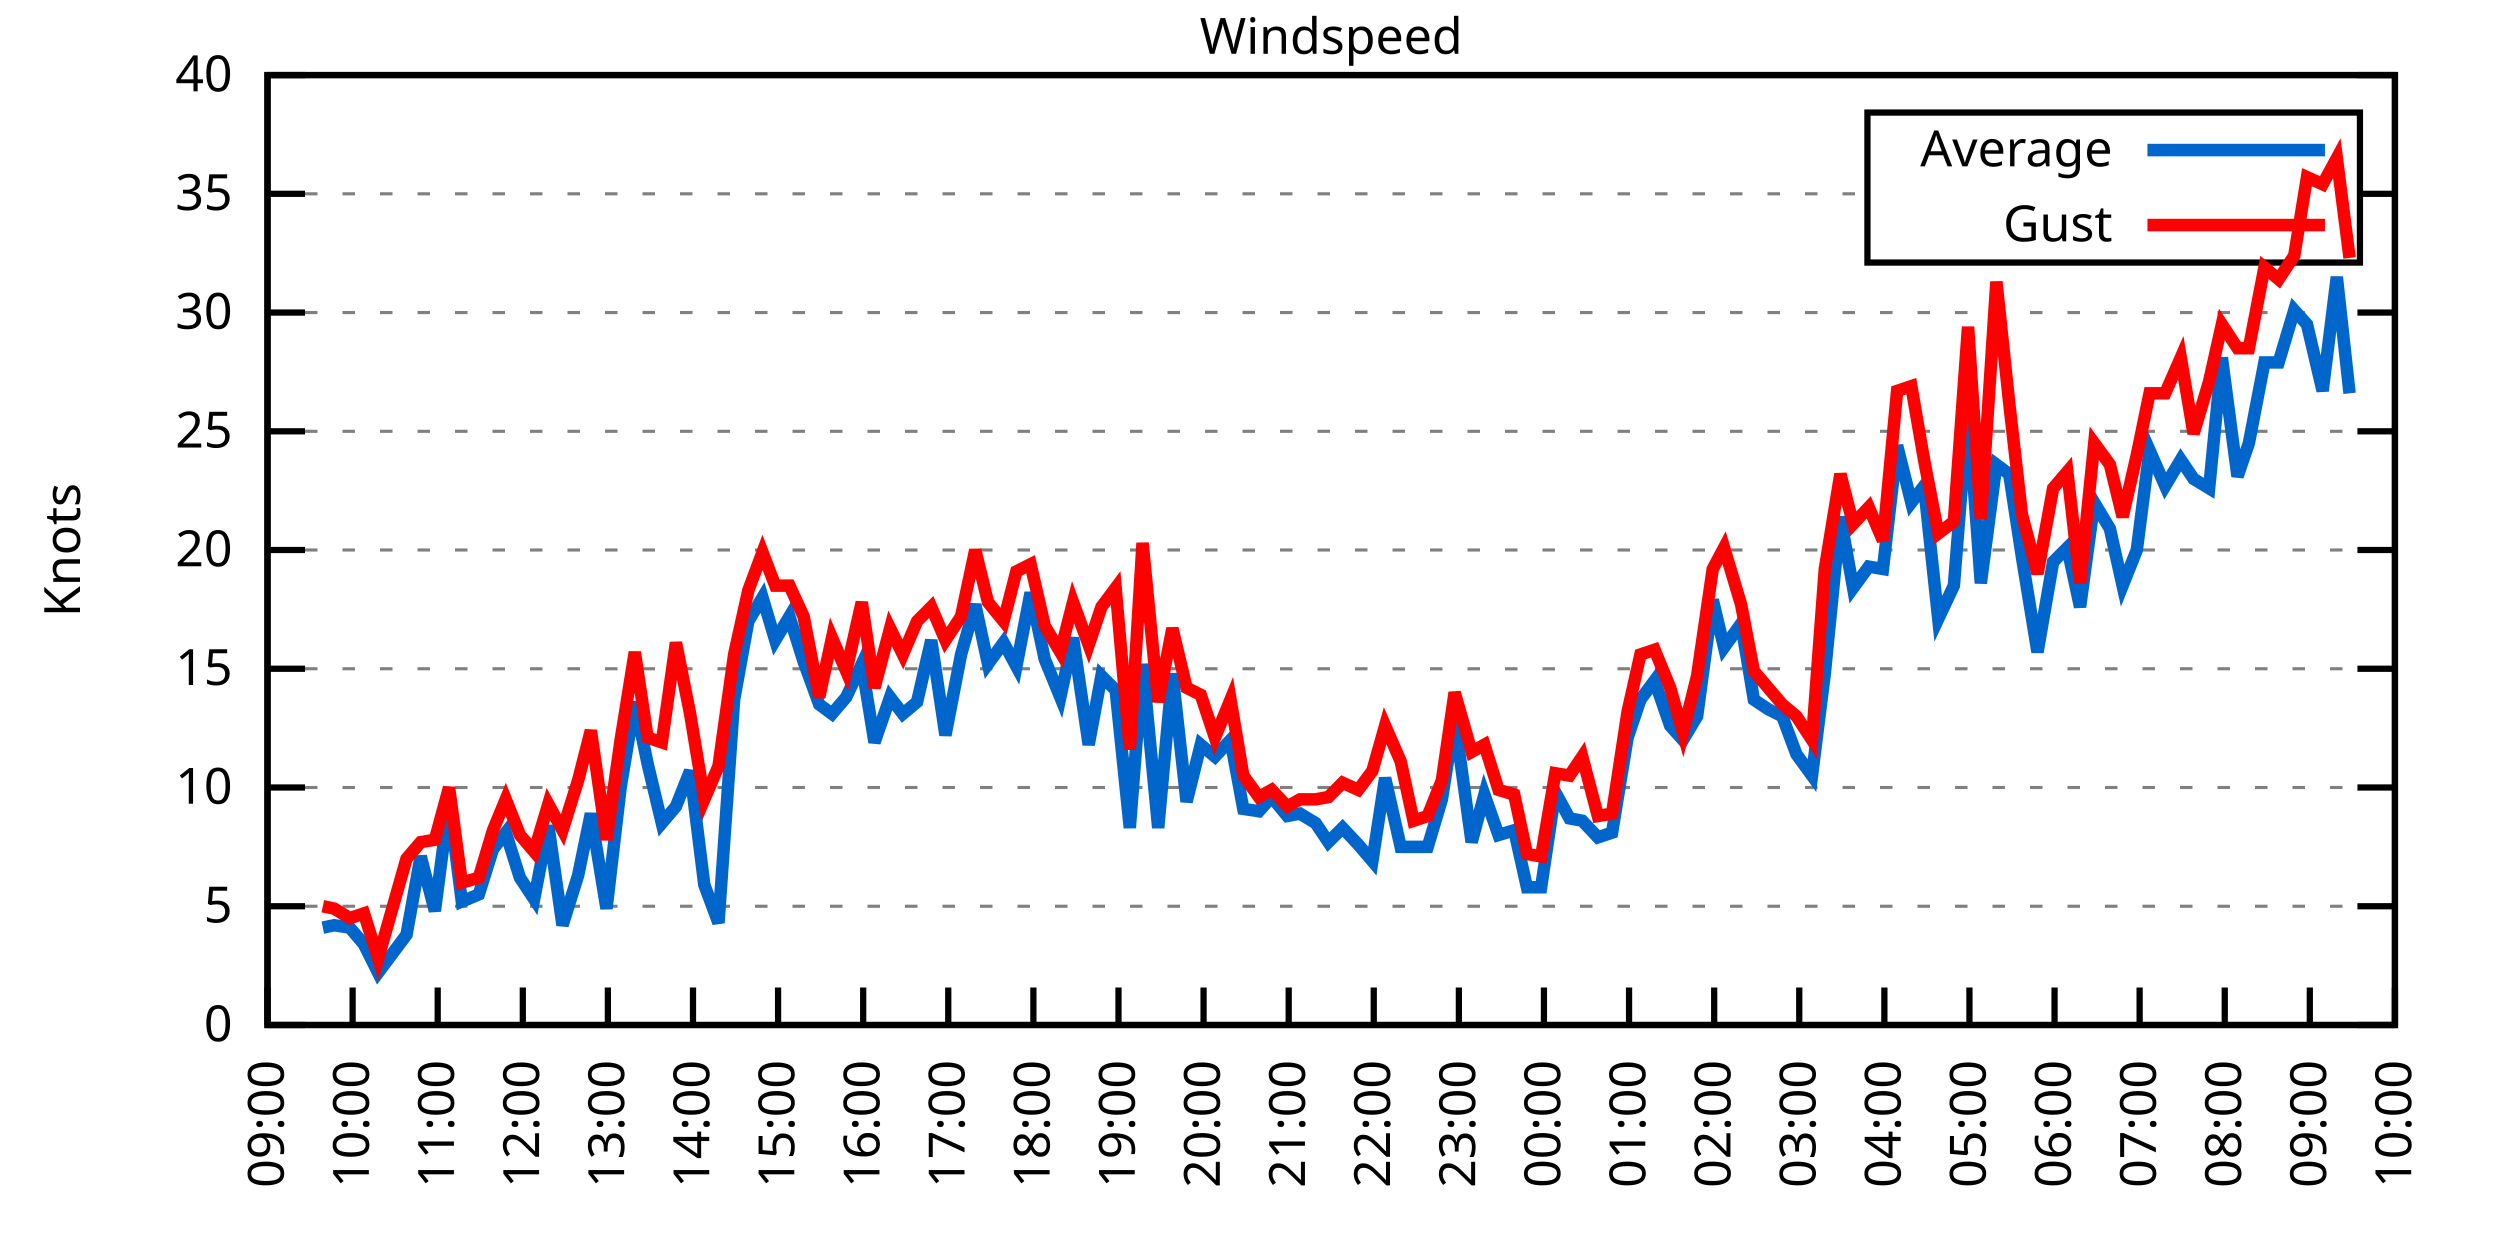
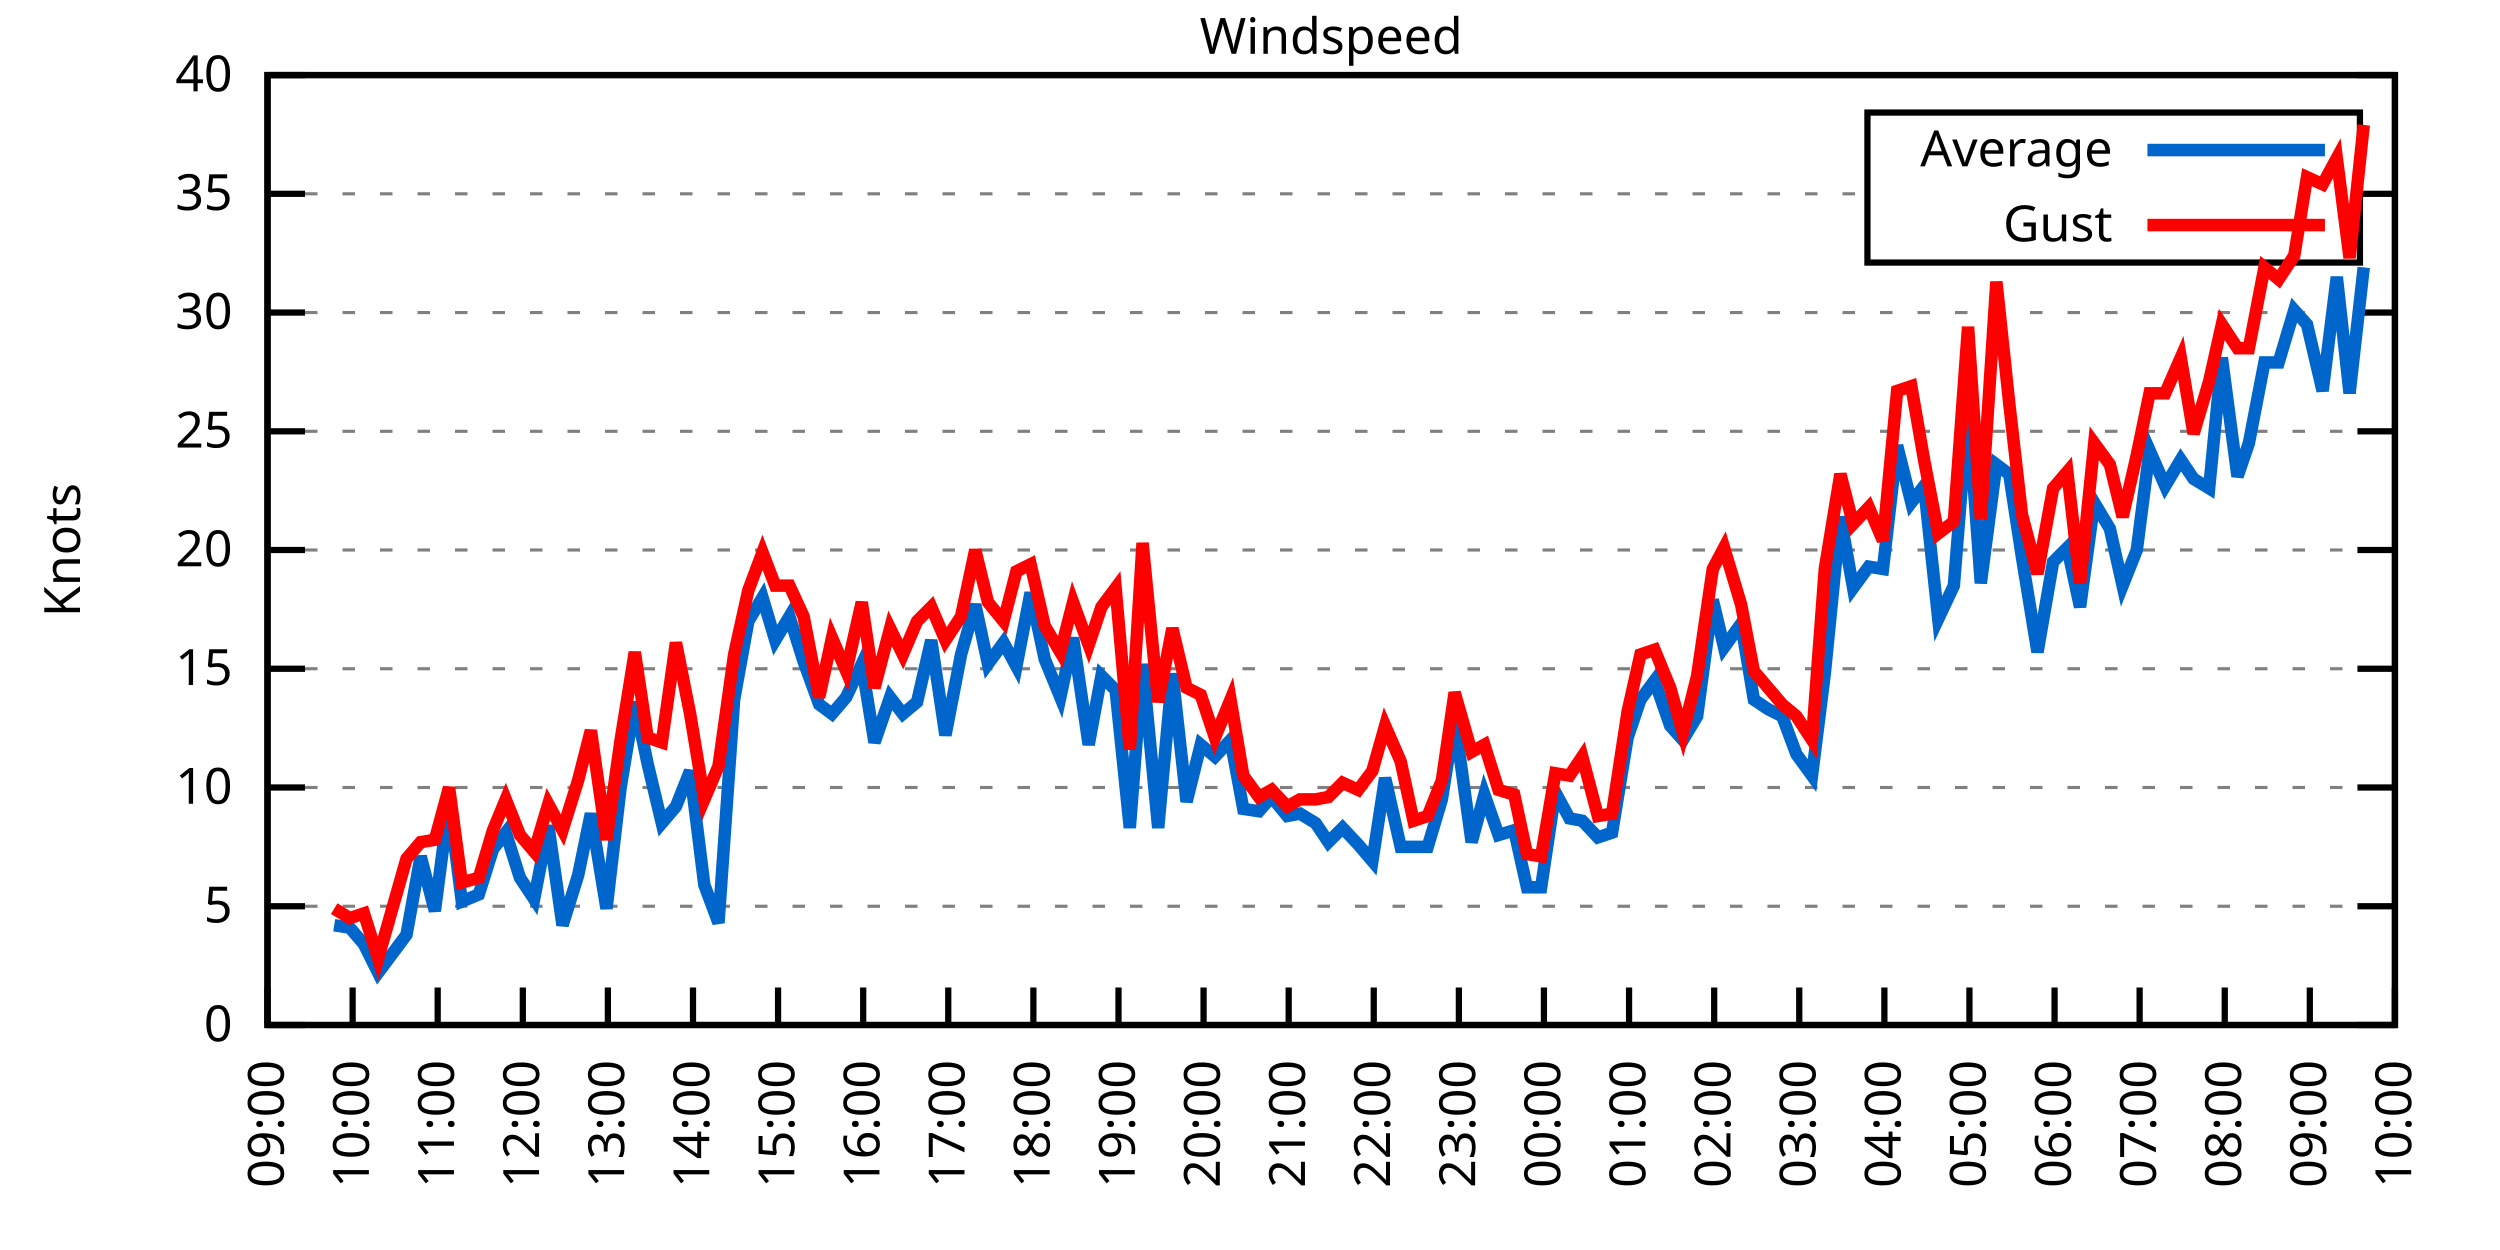
<svg xmlns="http://www.w3.org/2000/svg" xmlns:xlink="http://www.w3.org/1999/xlink" width="400" height="200" viewBox="0 0 400 200">
  <g id="gnuplot_canvas">
    <rect x="0" y="0" width="400" height="200" fill="none" />
    <defs>
      <circle id="gpDot" r="0.5" stroke-width="0.5" stroke="currentColor" />
      <path id="gpPt0" stroke-width="0.333" stroke="currentColor" d="M-1,0 h2 M0,-1 v2" />
      <path id="gpPt1" stroke-width="0.333" stroke="currentColor" d="M-1,-1 L1,1 M1,-1 L-1,1" />
      <path id="gpPt2" stroke-width="0.333" stroke="currentColor" d="M-1,0 L1,0 M0,-1 L0,1 M-1,-1 L1,1 M-1,1 L1,-1" />
      <rect id="gpPt3" stroke-width="0.333" stroke="currentColor" x="-1" y="-1" width="2" height="2" />
      <rect id="gpPt4" stroke-width="0.333" stroke="currentColor" fill="currentColor" x="-1" y="-1" width="2" height="2" />
      <circle id="gpPt5" stroke-width="0.333" stroke="currentColor" cx="0" cy="0" r="1" />
      <use xlink:href="#gpPt5" id="gpPt6" fill="currentColor" stroke="none" />
      <path id="gpPt7" stroke-width="0.333" stroke="currentColor" d="M0,-1.33 L-1.33,0.67 L1.33,0.67 z" />
      <use xlink:href="#gpPt7" id="gpPt8" fill="currentColor" stroke="none" />
      <use xlink:href="#gpPt7" id="gpPt9" stroke="currentColor" transform="rotate(180)" />
      <use xlink:href="#gpPt9" id="gpPt10" fill="currentColor" stroke="none" />
      <use xlink:href="#gpPt3" id="gpPt11" stroke="currentColor" transform="rotate(45)" />
      <use xlink:href="#gpPt11" id="gpPt12" fill="currentColor" stroke="none" />
      <path id="gpPt13" stroke-width="0.333" stroke="currentColor" d="M0,1.330 L1.265,0.411 L0.782,-1.067 L-0.782,-1.076 L-1.265,0.411 z" />
      <use xlink:href="#gpPt13" id="gpPt14" fill="currentColor" stroke="none" />
      <filter id="textbox" filterUnits="objectBoundingBox" x="0" y="0" height="1" width="1">
        <feFlood flood-color="white" flood-opacity="1" result="bgnd" />
        <feComposite in="SourceGraphic" in2="bgnd" operator="atop" />
      </filter>
      <filter id="greybox" filterUnits="objectBoundingBox" x="0" y="0" height="1" width="1">
        <feFlood flood-color="lightgrey" flood-opacity="1" result="grey" />
        <feComposite in="SourceGraphic" in2="grey" operator="atop" />
      </filter>
    </defs>
    <g fill="none" color="white" stroke="currentColor" stroke-width="1.00" stroke-linecap="butt" stroke-linejoin="miter">
</g>
    <g fill="none" color="black" stroke="currentColor" stroke-width="1.00" stroke-linecap="butt" stroke-linejoin="miter">
      <g stroke="none" shape-rendering="crispEdges">
        <polygon fill="rgb(255, 255, 255)" points="42.80,164.00 383.18,164.00 383.18,12.02 42.80,12.02 " />
      </g>
    </g>
    <g fill="none" color="black" stroke="currentColor" stroke-width="1.00" stroke-linecap="butt" stroke-linejoin="miter">
</g>
    <g fill="none" color="black" stroke="black" stroke-width="0.50" stroke-linecap="butt" stroke-linejoin="miter">
</g>
    <g fill="none" color="gray" stroke="currentColor" stroke-width="0.50" stroke-linecap="butt" stroke-linejoin="miter">
      <path stroke="gray" stroke-dasharray="2,4" class="gridline" d="M42.80,164.00 L383.19,164.00  " />
    </g>
    <g fill="none" color="gray" stroke="gray" stroke-width="1.00" stroke-linecap="butt" stroke-linejoin="miter">
</g>
    <g fill="none" color="black" stroke="currentColor" stroke-width="1.00" stroke-linecap="butt" stroke-linejoin="miter">
      <path stroke="black" d="M42.80,164.00 L48.80,164.00 M383.19,164.00 L377.19,164.00  " />
      <g transform="translate(37.20,166.60)" stroke="none" fill="black" font-family="Sans" font-size="8.00" text-anchor="end">
        <text>
          <tspan font-family="Sans"> 0</tspan>
        </text>
      </g>
    </g>
    <g fill="none" color="black" stroke="currentColor" stroke-width="1.00" stroke-linecap="butt" stroke-linejoin="miter">
</g>
    <g fill="none" color="black" stroke="black" stroke-width="0.50" stroke-linecap="butt" stroke-linejoin="miter">
</g>
    <g fill="none" color="gray" stroke="currentColor" stroke-width="0.50" stroke-linecap="butt" stroke-linejoin="miter">
      <path stroke="gray" stroke-dasharray="2,4" class="gridline" d="M42.80,145.00 L383.19,145.00  " />
    </g>
    <g fill="none" color="gray" stroke="gray" stroke-width="1.00" stroke-linecap="butt" stroke-linejoin="miter">
</g>
    <g fill="none" color="black" stroke="currentColor" stroke-width="1.00" stroke-linecap="butt" stroke-linejoin="miter">
      <path stroke="black" d="M42.80,145.00 L48.80,145.00 M383.19,145.00 L377.19,145.00  " />
      <g transform="translate(37.20,147.60)" stroke="none" fill="black" font-family="Sans" font-size="8.00" text-anchor="end">
        <text>
          <tspan font-family="Sans"> 5</tspan>
        </text>
      </g>
    </g>
    <g fill="none" color="black" stroke="currentColor" stroke-width="1.00" stroke-linecap="butt" stroke-linejoin="miter">
</g>
    <g fill="none" color="black" stroke="black" stroke-width="0.50" stroke-linecap="butt" stroke-linejoin="miter">
</g>
    <g fill="none" color="gray" stroke="currentColor" stroke-width="0.50" stroke-linecap="butt" stroke-linejoin="miter">
      <path stroke="gray" stroke-dasharray="2,4" class="gridline" d="M42.80,126.00 L383.19,126.00  " />
    </g>
    <g fill="none" color="gray" stroke="gray" stroke-width="1.00" stroke-linecap="butt" stroke-linejoin="miter">
</g>
    <g fill="none" color="black" stroke="currentColor" stroke-width="1.00" stroke-linecap="butt" stroke-linejoin="miter">
      <path stroke="black" d="M42.80,126.00 L48.80,126.00 M383.19,126.00 L377.19,126.00  " />
      <g transform="translate(37.20,128.60)" stroke="none" fill="black" font-family="Sans" font-size="8.00" text-anchor="end">
        <text>
          <tspan font-family="Sans"> 10</tspan>
        </text>
      </g>
    </g>
    <g fill="none" color="black" stroke="currentColor" stroke-width="1.00" stroke-linecap="butt" stroke-linejoin="miter">
</g>
    <g fill="none" color="black" stroke="black" stroke-width="0.50" stroke-linecap="butt" stroke-linejoin="miter">
</g>
    <g fill="none" color="gray" stroke="currentColor" stroke-width="0.50" stroke-linecap="butt" stroke-linejoin="miter">
      <path stroke="gray" stroke-dasharray="2,4" class="gridline" d="M42.80,107.00 L383.19,107.00  " />
    </g>
    <g fill="none" color="gray" stroke="gray" stroke-width="1.00" stroke-linecap="butt" stroke-linejoin="miter">
</g>
    <g fill="none" color="black" stroke="currentColor" stroke-width="1.00" stroke-linecap="butt" stroke-linejoin="miter">
      <path stroke="black" d="M42.80,107.00 L48.80,107.00 M383.19,107.00 L377.19,107.00  " />
      <g transform="translate(37.20,109.60)" stroke="none" fill="black" font-family="Sans" font-size="8.00" text-anchor="end">
        <text>
          <tspan font-family="Sans"> 15</tspan>
        </text>
      </g>
    </g>
    <g fill="none" color="black" stroke="currentColor" stroke-width="1.00" stroke-linecap="butt" stroke-linejoin="miter">
</g>
    <g fill="none" color="black" stroke="black" stroke-width="0.50" stroke-linecap="butt" stroke-linejoin="miter">
</g>
    <g fill="none" color="gray" stroke="currentColor" stroke-width="0.50" stroke-linecap="butt" stroke-linejoin="miter">
      <path stroke="gray" stroke-dasharray="2,4" class="gridline" d="M42.80,88.00 L383.19,88.00  " />
    </g>
    <g fill="none" color="gray" stroke="gray" stroke-width="1.00" stroke-linecap="butt" stroke-linejoin="miter">
</g>
    <g fill="none" color="black" stroke="currentColor" stroke-width="1.00" stroke-linecap="butt" stroke-linejoin="miter">
      <path stroke="black" d="M42.80,88.00 L48.80,88.00 M383.19,88.00 L377.19,88.00  " />
      <g transform="translate(37.20,90.60)" stroke="none" fill="black" font-family="Sans" font-size="8.00" text-anchor="end">
        <text>
          <tspan font-family="Sans"> 20</tspan>
        </text>
      </g>
    </g>
    <g fill="none" color="black" stroke="currentColor" stroke-width="1.00" stroke-linecap="butt" stroke-linejoin="miter">
</g>
    <g fill="none" color="black" stroke="black" stroke-width="0.50" stroke-linecap="butt" stroke-linejoin="miter">
</g>
    <g fill="none" color="gray" stroke="currentColor" stroke-width="0.50" stroke-linecap="butt" stroke-linejoin="miter">
      <path stroke="gray" stroke-dasharray="2,4" class="gridline" d="M42.80,69.01 L383.19,69.01  " />
    </g>
    <g fill="none" color="gray" stroke="gray" stroke-width="1.00" stroke-linecap="butt" stroke-linejoin="miter">
</g>
    <g fill="none" color="black" stroke="currentColor" stroke-width="1.00" stroke-linecap="butt" stroke-linejoin="miter">
      <path stroke="black" d="M42.80,69.01 L48.80,69.01 M383.19,69.01 L377.19,69.01  " />
      <g transform="translate(37.20,71.61)" stroke="none" fill="black" font-family="Sans" font-size="8.00" text-anchor="end">
        <text>
          <tspan font-family="Sans"> 25</tspan>
        </text>
      </g>
    </g>
    <g fill="none" color="black" stroke="currentColor" stroke-width="1.00" stroke-linecap="butt" stroke-linejoin="miter">
</g>
    <g fill="none" color="black" stroke="black" stroke-width="0.50" stroke-linecap="butt" stroke-linejoin="miter">
</g>
    <g fill="none" color="gray" stroke="currentColor" stroke-width="0.50" stroke-linecap="butt" stroke-linejoin="miter">
      <path stroke="gray" stroke-dasharray="2,4" class="gridline" d="M42.80,50.01 L383.19,50.01  " />
    </g>
    <g fill="none" color="gray" stroke="gray" stroke-width="1.00" stroke-linecap="butt" stroke-linejoin="miter">
</g>
    <g fill="none" color="black" stroke="currentColor" stroke-width="1.00" stroke-linecap="butt" stroke-linejoin="miter">
      <path stroke="black" d="M42.80,50.01 L48.80,50.01 M383.19,50.01 L377.19,50.01  " />
      <g transform="translate(37.20,52.61)" stroke="none" fill="black" font-family="Sans" font-size="8.00" text-anchor="end">
        <text>
          <tspan font-family="Sans"> 30</tspan>
        </text>
      </g>
    </g>
    <g fill="none" color="black" stroke="currentColor" stroke-width="1.00" stroke-linecap="butt" stroke-linejoin="miter">
</g>
    <g fill="none" color="black" stroke="black" stroke-width="0.50" stroke-linecap="butt" stroke-linejoin="miter">
</g>
    <g fill="none" color="gray" stroke="currentColor" stroke-width="0.50" stroke-linecap="butt" stroke-linejoin="miter">
      <path stroke="gray" stroke-dasharray="2,4" class="gridline" d="M42.80,31.01 L298.79,31.01 M377.59,31.01 L383.19,31.01  " />
    </g>
    <g fill="none" color="gray" stroke="gray" stroke-width="1.00" stroke-linecap="butt" stroke-linejoin="miter">
</g>
    <g fill="none" color="black" stroke="currentColor" stroke-width="1.00" stroke-linecap="butt" stroke-linejoin="miter">
      <path stroke="black" d="M42.80,31.01 L48.80,31.01 M383.19,31.01 L377.19,31.01  " />
      <g transform="translate(37.20,33.61)" stroke="none" fill="black" font-family="Sans" font-size="8.00" text-anchor="end">
        <text>
          <tspan font-family="Sans"> 35</tspan>
        </text>
      </g>
    </g>
    <g fill="none" color="black" stroke="currentColor" stroke-width="1.00" stroke-linecap="butt" stroke-linejoin="miter">
</g>
    <g fill="none" color="black" stroke="black" stroke-width="0.50" stroke-linecap="butt" stroke-linejoin="miter">
</g>
    <g fill="none" color="gray" stroke="currentColor" stroke-width="0.50" stroke-linecap="butt" stroke-linejoin="miter">
      <path stroke="gray" stroke-dasharray="2,4" class="gridline" d="M42.80,12.01 L383.19,12.01  " />
    </g>
    <g fill="none" color="gray" stroke="gray" stroke-width="1.00" stroke-linecap="butt" stroke-linejoin="miter">
</g>
    <g fill="none" color="black" stroke="currentColor" stroke-width="1.00" stroke-linecap="butt" stroke-linejoin="miter">
      <path stroke="black" d="M42.80,12.01 L48.80,12.01 M383.19,12.01 L377.19,12.01  " />
      <g transform="translate(37.20,14.61)" stroke="none" fill="black" font-family="Sans" font-size="8.00" text-anchor="end">
        <text>
          <tspan font-family="Sans"> 40</tspan>
        </text>
      </g>
    </g>
    <g fill="none" color="black" stroke="currentColor" stroke-width="1.00" stroke-linecap="butt" stroke-linejoin="miter">
      <path stroke="black" d="M42.80,164.00 L42.80,158.00  " />
      <g transform="translate(45.40,169.60) rotate(270.00)" stroke="none" fill="black" font-family="Sans" font-size="8.00" text-anchor="end">
        <text>
          <tspan font-family="Sans">09:00</tspan>
        </text>
      </g>
    </g>
    <g fill="none" color="black" stroke="currentColor" stroke-width="1.00" stroke-linecap="butt" stroke-linejoin="miter">
      <path stroke="black" d="M56.42,164.00 L56.42,158.00  " />
      <g transform="translate(59.02,169.60) rotate(270.00)" stroke="none" fill="black" font-family="Sans" font-size="8.00" text-anchor="end">
        <text>
          <tspan font-family="Sans">10:00</tspan>
        </text>
      </g>
    </g>
    <g fill="none" color="black" stroke="currentColor" stroke-width="1.00" stroke-linecap="butt" stroke-linejoin="miter">
      <path stroke="black" d="M70.03,164.00 L70.03,158.00  " />
      <g transform="translate(72.63,169.60) rotate(270.00)" stroke="none" fill="black" font-family="Sans" font-size="8.00" text-anchor="end">
        <text>
          <tspan font-family="Sans">11:00</tspan>
        </text>
      </g>
    </g>
    <g fill="none" color="black" stroke="currentColor" stroke-width="1.00" stroke-linecap="butt" stroke-linejoin="miter">
      <path stroke="black" d="M83.65,164.00 L83.65,158.00  " />
      <g transform="translate(86.25,169.60) rotate(270.00)" stroke="none" fill="black" font-family="Sans" font-size="8.00" text-anchor="end">
        <text>
          <tspan font-family="Sans">12:00</tspan>
        </text>
      </g>
    </g>
    <g fill="none" color="black" stroke="currentColor" stroke-width="1.00" stroke-linecap="butt" stroke-linejoin="miter">
      <path stroke="black" d="M97.26,164.00 L97.26,158.00  " />
      <g transform="translate(99.86,169.60) rotate(270.00)" stroke="none" fill="black" font-family="Sans" font-size="8.00" text-anchor="end">
        <text>
          <tspan font-family="Sans">13:00</tspan>
        </text>
      </g>
    </g>
    <g fill="none" color="black" stroke="currentColor" stroke-width="1.00" stroke-linecap="butt" stroke-linejoin="miter">
      <path stroke="black" d="M110.88,164.00 L110.88,158.00  " />
      <g transform="translate(113.48,169.60) rotate(270.00)" stroke="none" fill="black" font-family="Sans" font-size="8.00" text-anchor="end">
        <text>
          <tspan font-family="Sans">14:00</tspan>
        </text>
      </g>
    </g>
    <g fill="none" color="black" stroke="currentColor" stroke-width="1.00" stroke-linecap="butt" stroke-linejoin="miter">
      <path stroke="black" d="M124.49,164.00 L124.49,158.00  " />
      <g transform="translate(127.09,169.60) rotate(270.00)" stroke="none" fill="black" font-family="Sans" font-size="8.00" text-anchor="end">
        <text>
          <tspan font-family="Sans">15:00</tspan>
        </text>
      </g>
    </g>
    <g fill="none" color="black" stroke="currentColor" stroke-width="1.00" stroke-linecap="butt" stroke-linejoin="miter">
      <path stroke="black" d="M138.11,164.00 L138.11,158.00  " />
      <g transform="translate(140.71,169.60) rotate(270.00)" stroke="none" fill="black" font-family="Sans" font-size="8.00" text-anchor="end">
        <text>
          <tspan font-family="Sans">16:00</tspan>
        </text>
      </g>
    </g>
    <g fill="none" color="black" stroke="currentColor" stroke-width="1.00" stroke-linecap="butt" stroke-linejoin="miter">
      <path stroke="black" d="M151.72,164.00 L151.72,158.00  " />
      <g transform="translate(154.32,169.60) rotate(270.00)" stroke="none" fill="black" font-family="Sans" font-size="8.00" text-anchor="end">
        <text>
          <tspan font-family="Sans">17:00</tspan>
        </text>
      </g>
    </g>
    <g fill="none" color="black" stroke="currentColor" stroke-width="1.00" stroke-linecap="butt" stroke-linejoin="miter">
      <path stroke="black" d="M165.34,164.00 L165.34,158.00  " />
      <g transform="translate(167.94,169.60) rotate(270.00)" stroke="none" fill="black" font-family="Sans" font-size="8.00" text-anchor="end">
        <text>
          <tspan font-family="Sans">18:00</tspan>
        </text>
      </g>
    </g>
    <g fill="none" color="black" stroke="currentColor" stroke-width="1.00" stroke-linecap="butt" stroke-linejoin="miter">
      <path stroke="black" d="M178.96,164.00 L178.96,158.00  " />
      <g transform="translate(181.56,169.60) rotate(270.00)" stroke="none" fill="black" font-family="Sans" font-size="8.00" text-anchor="end">
        <text>
          <tspan font-family="Sans">19:00</tspan>
        </text>
      </g>
    </g>
    <g fill="none" color="black" stroke="currentColor" stroke-width="1.00" stroke-linecap="butt" stroke-linejoin="miter">
      <path stroke="black" d="M192.57,164.00 L192.57,158.00  " />
      <g transform="translate(195.17,169.60) rotate(270.00)" stroke="none" fill="black" font-family="Sans" font-size="8.00" text-anchor="end">
        <text>
          <tspan font-family="Sans">20:00</tspan>
        </text>
      </g>
    </g>
    <g fill="none" color="black" stroke="currentColor" stroke-width="1.00" stroke-linecap="butt" stroke-linejoin="miter">
      <path stroke="black" d="M206.19,164.00 L206.19,158.00  " />
      <g transform="translate(208.79,169.60) rotate(270.00)" stroke="none" fill="black" font-family="Sans" font-size="8.00" text-anchor="end">
        <text>
          <tspan font-family="Sans">21:00</tspan>
        </text>
      </g>
    </g>
    <g fill="none" color="black" stroke="currentColor" stroke-width="1.00" stroke-linecap="butt" stroke-linejoin="miter">
      <path stroke="black" d="M219.80,164.00 L219.80,158.00  " />
      <g transform="translate(222.40,169.60) rotate(270.00)" stroke="none" fill="black" font-family="Sans" font-size="8.00" text-anchor="end">
        <text>
          <tspan font-family="Sans">22:00</tspan>
        </text>
      </g>
    </g>
    <g fill="none" color="black" stroke="currentColor" stroke-width="1.00" stroke-linecap="butt" stroke-linejoin="miter">
      <path stroke="black" d="M233.42,164.00 L233.42,158.00  " />
      <g transform="translate(236.02,169.60) rotate(270.00)" stroke="none" fill="black" font-family="Sans" font-size="8.00" text-anchor="end">
        <text>
          <tspan font-family="Sans">23:00</tspan>
        </text>
      </g>
    </g>
    <g fill="none" color="black" stroke="currentColor" stroke-width="1.00" stroke-linecap="butt" stroke-linejoin="miter">
      <path stroke="black" d="M247.03,164.00 L247.03,158.00  " />
      <g transform="translate(249.63,169.60) rotate(270.00)" stroke="none" fill="black" font-family="Sans" font-size="8.00" text-anchor="end">
        <text>
          <tspan font-family="Sans">00:00</tspan>
        </text>
      </g>
    </g>
    <g fill="none" color="black" stroke="currentColor" stroke-width="1.00" stroke-linecap="butt" stroke-linejoin="miter">
      <path stroke="black" d="M260.65,164.00 L260.65,158.00  " />
      <g transform="translate(263.25,169.60) rotate(270.00)" stroke="none" fill="black" font-family="Sans" font-size="8.00" text-anchor="end">
        <text>
          <tspan font-family="Sans">01:00</tspan>
        </text>
      </g>
    </g>
    <g fill="none" color="black" stroke="currentColor" stroke-width="1.00" stroke-linecap="butt" stroke-linejoin="miter">
      <path stroke="black" d="M274.27,164.00 L274.27,158.00  " />
      <g transform="translate(276.87,169.60) rotate(270.00)" stroke="none" fill="black" font-family="Sans" font-size="8.00" text-anchor="end">
        <text>
          <tspan font-family="Sans">02:00</tspan>
        </text>
      </g>
    </g>
    <g fill="none" color="black" stroke="currentColor" stroke-width="1.00" stroke-linecap="butt" stroke-linejoin="miter">
      <path stroke="black" d="M287.88,164.00 L287.88,158.00  " />
      <g transform="translate(290.48,169.60) rotate(270.00)" stroke="none" fill="black" font-family="Sans" font-size="8.00" text-anchor="end">
        <text>
          <tspan font-family="Sans">03:00</tspan>
        </text>
      </g>
    </g>
    <g fill="none" color="black" stroke="currentColor" stroke-width="1.00" stroke-linecap="butt" stroke-linejoin="miter">
      <path stroke="black" d="M301.50,164.00 L301.50,158.00  " />
      <g transform="translate(304.10,169.60) rotate(270.00)" stroke="none" fill="black" font-family="Sans" font-size="8.00" text-anchor="end">
        <text>
          <tspan font-family="Sans">04:00</tspan>
        </text>
      </g>
    </g>
    <g fill="none" color="black" stroke="currentColor" stroke-width="1.00" stroke-linecap="butt" stroke-linejoin="miter">
      <path stroke="black" d="M315.11,164.00 L315.11,158.00  " />
      <g transform="translate(317.71,169.60) rotate(270.00)" stroke="none" fill="black" font-family="Sans" font-size="8.00" text-anchor="end">
        <text>
          <tspan font-family="Sans">05:00</tspan>
        </text>
      </g>
    </g>
    <g fill="none" color="black" stroke="currentColor" stroke-width="1.00" stroke-linecap="butt" stroke-linejoin="miter">
      <path stroke="black" d="M328.73,164.00 L328.73,158.00  " />
      <g transform="translate(331.33,169.60) rotate(270.00)" stroke="none" fill="black" font-family="Sans" font-size="8.00" text-anchor="end">
        <text>
          <tspan font-family="Sans">06:00</tspan>
        </text>
      </g>
    </g>
    <g fill="none" color="black" stroke="currentColor" stroke-width="1.00" stroke-linecap="butt" stroke-linejoin="miter">
      <path stroke="black" d="M342.34,164.00 L342.34,158.00  " />
      <g transform="translate(344.94,169.60) rotate(270.00)" stroke="none" fill="black" font-family="Sans" font-size="8.00" text-anchor="end">
        <text>
          <tspan font-family="Sans">07:00</tspan>
        </text>
      </g>
    </g>
    <g fill="none" color="black" stroke="currentColor" stroke-width="1.00" stroke-linecap="butt" stroke-linejoin="miter">
      <path stroke="black" d="M355.96,164.00 L355.96,158.00  " />
      <g transform="translate(358.56,169.60) rotate(270.00)" stroke="none" fill="black" font-family="Sans" font-size="8.00" text-anchor="end">
        <text>
          <tspan font-family="Sans">08:00</tspan>
        </text>
      </g>
    </g>
    <g fill="none" color="black" stroke="currentColor" stroke-width="1.00" stroke-linecap="butt" stroke-linejoin="miter">
      <path stroke="black" d="M369.57,164.00 L369.57,158.00  " />
      <g transform="translate(372.17,169.60) rotate(270.00)" stroke="none" fill="black" font-family="Sans" font-size="8.00" text-anchor="end">
        <text>
          <tspan font-family="Sans">09:00</tspan>
        </text>
      </g>
    </g>
    <g fill="none" color="black" stroke="currentColor" stroke-width="1.00" stroke-linecap="butt" stroke-linejoin="miter">
      <path stroke="black" d="M383.19,164.00 L383.19,158.00  " />
      <g transform="translate(385.79,169.60) rotate(270.00)" stroke="none" fill="black" font-family="Sans" font-size="8.00" text-anchor="end">
        <text>
          <tspan font-family="Sans">10:00</tspan>
        </text>
      </g>
    </g>
    <g fill="none" color="black" stroke="currentColor" stroke-width="1.00" stroke-linecap="butt" stroke-linejoin="miter">
</g>
    <g fill="none" color="black" stroke="currentColor" stroke-width="1.00" stroke-linecap="butt" stroke-linejoin="miter">
      <path stroke="black" d="M42.80,12.01 L42.80,164.00 L383.19,164.00 L383.19,12.01 L42.80,12.01 Z  " />
    </g>
    <g fill="none" color="black" stroke="currentColor" stroke-width="1.00" stroke-linecap="butt" stroke-linejoin="miter">
</g>
    <g fill="none" color="black" stroke="currentColor" stroke-width="1.00" stroke-linecap="butt" stroke-linejoin="miter">
      <path stroke="black" d="M298.79,42.01 L298.79,18.01 L377.59,18.01 L377.59,42.01 L298.79,42.01 Z  " />
    </g>
    <g id="Windspeed_plot_1">
      <g fill="none" color="white" stroke="black" stroke-width="2.00" stroke-linecap="butt" stroke-linejoin="miter">
</g>
      <g fill="none" color="black" stroke="currentColor" stroke-width="2.00" stroke-linecap="butt" stroke-linejoin="miter">
        <g transform="translate(337.99,26.61)" stroke="none" fill="black" font-family="Sans" font-size="8.00" text-anchor="end">
          <text>
            <tspan font-family="Sans">Average</tspan>
          </text>
        </g>
      </g>
      <g fill="none" color="black" stroke="currentColor" stroke-width="2.00" stroke-linecap="butt" stroke-linejoin="miter">
-         <path stroke="rgb(  0, 102, 204)" d="M343.59,24.01 L371.99,24.01 M51.65,148.42 L53.47,148.04 L55.96,148.42 L58.23,151.08 L60.50,155.64 L65.04,149.56   L67.31,137.02 L69.58,145.76 L71.85,128.28 L73.89,144.24 L76.61,143.10 L78.88,135.88 L80.92,133.22 L83.19,140.44   L85.46,143.86 L87.73,132.08 L90.00,148.04 L92.50,140.06 L94.54,130.18 L97.04,145.38 L99.30,126.00 L101.57,112.32   L103.62,122.20 L105.89,131.70 L108.15,129.04 L110.42,123.34 L112.69,141.58 L114.96,147.66 L117.46,111.94 L119.73,99.40   L122.00,95.60 L124.04,102.44 L126.31,98.64 L128.58,105.86 L131.07,112.70 L133.12,114.22 L135.39,111.56 L137.88,106.24   L139.92,118.78 L142.42,111.56 L144.46,114.22 L146.73,112.32 L149.00,102.44 L151.27,117.64 L153.77,104.72 L156.04,96.74   L158.08,106.24 L160.57,102.82 L162.62,106.62 L164.89,94.84 L167.16,105.48 L169.65,111.56 L171.69,102.06 L174.19,119.16   L176.23,108.14 L178.50,110.42 L180.77,132.46 L182.81,106.24 L185.31,132.46 L187.58,107.76 L189.85,128.28 L192.12,119.16   L194.39,121.06 L196.88,118.40 L198.93,129.42 L201.42,129.80 L203.46,127.52 L205.96,130.56 L208.00,130.18 L210.50,131.70   L212.54,134.74 L214.81,132.46 L217.31,135.12 L219.58,137.78 L221.62,124.48 L224.11,135.50 L226.16,135.50 L228.43,135.50   L230.70,127.90 L232.74,114.98 L235.46,134.74 L237.50,127.14 L239.77,133.60 L242.27,132.84 L244.31,141.96 L246.58,141.96   L248.85,126.76 L251.12,130.94 L253.16,131.32 L255.66,133.98 L257.93,133.22 L260.42,118.02 L262.47,111.94 L264.73,108.90   L267.23,116.12 L269.27,118.40 L271.54,114.60 L274.04,95.98 L275.85,103.58 L278.58,99.78 L280.62,111.94 L282.89,113.46   L285.16,114.60 L287.43,120.68 L289.92,124.10 L291.97,107.76 L294.46,82.69 L296.50,94.08 L299.00,90.66 L301.27,91.04   L303.54,71.29 L305.81,80.41 L307.85,77.75 L310.12,99.02 L312.62,93.70 L314.89,65.21 L316.93,93.32 L319.42,74.33   L321.47,75.85 L323.51,89.14 L326.00,104.34 L328.50,89.90 L330.77,87.63 L332.81,97.12 L335.08,80.41 L337.58,84.59   L339.62,93.70 L341.89,88.00 L343.93,72.05 L346.43,77.75 L348.92,73.57 L350.97,76.61 L353.46,78.13 L355.50,57.23   L358.00,76.23 L359.82,70.91 L362.31,57.99 L364.58,57.99 L367.08,49.63 L369.12,51.91 L371.62,62.55 L373.89,44.31   L375.93,62.93  " />
+         <path stroke="rgb(  0, 102, 204)" d="M343.59,24.01 L371.99,24.01 M53.47,148.04 L55.96,148.42 L58.23,151.08 L60.50,155.64 L65.04,149.56 L67.31,137.02   L69.58,145.76 L71.85,128.28 L73.89,144.24 L76.61,143.10 L78.88,135.88 L80.92,133.22 L83.19,140.44 L85.46,143.86   L87.73,132.08 L90.00,148.04 L92.50,140.06 L94.54,130.18 L97.04,145.38 L99.30,126.00 L101.57,112.32 L103.62,122.20   L105.89,131.70 L108.15,129.04 L110.42,123.34 L112.69,141.58 L114.96,147.66 L117.46,111.94 L119.73,99.40 L122.00,95.60   L124.04,102.44 L126.31,98.64 L128.58,105.86 L131.07,112.70 L133.12,114.22 L135.39,111.56 L137.88,106.24 L139.92,118.78   L142.42,111.56 L144.46,114.22 L146.73,112.32 L149.00,102.44 L151.27,117.64 L153.77,104.72 L156.04,96.74 L158.08,106.24   L160.57,102.82 L162.62,106.62 L164.89,94.84 L167.16,105.48 L169.65,111.56 L171.69,102.06 L174.19,119.16 L176.23,108.14   L178.50,110.42 L180.77,132.46 L182.81,106.24 L185.31,132.46 L187.58,107.76 L189.85,128.28 L192.12,119.16 L194.39,121.06   L196.88,118.40 L198.93,129.42 L201.42,129.80 L203.46,127.52 L205.96,130.56 L208.00,130.18 L210.50,131.70 L212.54,134.74   L214.81,132.46 L217.31,135.12 L219.58,137.78 L221.62,124.48 L224.11,135.50 L226.16,135.50 L228.43,135.50 L230.70,127.90   L232.74,114.98 L235.46,134.74 L237.50,127.14 L239.77,133.60 L242.27,132.84 L244.31,141.96 L246.58,141.96 L248.85,126.76   L251.12,130.94 L253.16,131.32 L255.66,133.98 L257.93,133.22 L260.42,118.02 L262.47,111.94 L264.73,108.90 L267.23,116.12   L269.27,118.40 L271.54,114.60 L274.04,95.98 L275.85,103.58 L278.58,99.78 L280.62,111.94 L282.89,113.46 L285.16,114.60   L287.43,120.68 L289.92,124.10 L291.97,107.76 L294.46,82.69 L296.50,94.08 L299.00,90.66 L301.27,91.04 L303.54,71.29   L305.81,80.41 L307.85,77.75 L310.12,99.02 L312.62,93.70 L314.89,65.21 L316.93,93.32 L319.42,74.33 L321.47,75.85   L323.51,89.14 L326.00,104.34 L328.50,89.90 L330.77,87.63 L332.81,97.12 L335.08,80.41 L337.58,84.59 L339.62,93.70   L341.89,88.00 L343.93,72.05 L346.43,77.75 L348.92,73.57 L350.97,76.61 L353.46,78.13 L355.50,57.23 L358.00,76.23   L359.82,70.91 L362.31,57.99 L364.58,57.99 L367.08,49.63 L369.12,51.91 L371.62,62.55 L373.89,44.31 L375.93,62.93   L378.20,42.79  " />
      </g>
    </g>
    <g id="Windspeed_plot_2">
      <g fill="none" color="black" stroke="currentColor" stroke-width="2.00" stroke-linecap="butt" stroke-linejoin="miter">
        <g transform="translate(337.99,38.61)" stroke="none" fill="black" font-family="Sans" font-size="8.00" text-anchor="end">
          <text>
            <tspan font-family="Sans">Gust</tspan>
          </text>
        </g>
      </g>
      <g fill="none" color="black" stroke="currentColor" stroke-width="2.00" stroke-linecap="butt" stroke-linejoin="miter">
-         <path stroke="rgb(255,   0,   0)" d="M343.59,36.01 L371.99,36.01 M51.65,145.00 L53.47,145.38 L55.96,146.90 L58.23,146.14 L60.50,153.36 L65.04,137.40   L67.31,134.74 L69.58,134.36 L71.85,126.00 L73.89,141.20 L76.61,140.44 L78.88,132.84 L80.92,127.90 L83.19,133.60   L85.46,136.26 L87.73,128.66 L90.00,132.84 L92.50,124.86 L94.54,116.88 L97.04,134.36 L99.30,118.40 L101.57,104.34   L103.62,118.02 L105.89,118.78 L108.15,102.82 L110.42,114.22 L112.69,127.90 L114.96,122.58 L117.46,104.72 L119.73,94.46   L122.00,88.38 L124.04,93.70 L126.31,93.70 L128.58,98.64 L131.07,111.56 L133.12,102.06 L135.39,107.38 L137.88,96.36   L139.92,110.04 L142.42,100.54 L144.46,104.72 L146.73,99.40 L149.00,97.12 L151.27,102.44 L153.77,98.64 L156.04,88.00   L158.08,96.36 L160.57,99.40 L162.62,91.42 L164.89,90.28 L167.16,100.16 L169.65,104.34 L171.69,96.36 L174.19,103.20   L176.23,97.12 L178.50,94.08 L180.77,119.92 L182.81,86.87 L185.31,112.32 L187.58,100.54 L189.85,110.04 L192.12,111.18   L194.39,118.02 L196.88,111.94 L198.93,124.10 L201.42,127.52 L203.46,126.38 L205.96,129.04 L208.00,127.90 L210.50,127.90   L212.54,127.52 L214.81,125.24 L217.31,126.38 L219.58,123.34 L221.62,116.12 L224.11,121.82 L226.16,131.32 L228.43,130.56   L230.70,124.86 L232.74,110.80 L235.46,120.30 L237.50,119.16 L239.77,126.38 L242.27,127.14 L244.31,136.64 L246.58,137.02   L248.85,123.72 L251.12,124.10 L253.16,121.06 L255.66,130.56 L257.93,130.18 L260.42,113.84 L262.47,104.72 L264.73,103.96   L267.23,110.04 L269.27,117.26 L271.54,108.14 L274.04,91.04 L275.85,87.63 L278.58,96.74 L280.62,107.38 L282.89,110.04   L285.16,112.70 L287.43,114.60 L289.92,118.40 L291.97,91.04 L294.46,75.85 L296.50,83.83 L299.00,81.17 L301.27,86.49   L303.54,62.55 L305.81,61.79 L307.85,73.57 L310.12,85.35 L312.62,83.45 L314.89,52.29 L316.93,83.07 L319.42,45.07   L321.47,64.45 L323.51,82.31 L326.00,91.80 L328.50,78.13 L330.77,75.47 L332.81,93.32 L335.08,70.91 L337.58,74.33   L339.62,82.69 L341.89,72.81 L343.93,62.93 L346.43,62.93 L348.92,57.23 L350.97,69.39 L353.46,61.03 L355.50,51.91   L358.00,55.71 L359.82,55.71 L362.31,42.79 L364.58,44.69 L367.08,40.89 L369.12,28.35 L371.62,29.49 L373.89,25.31   L375.93,41.27  " />
+         <path stroke="rgb(255,   0,   0)" d="M343.59,36.01 L371.99,36.01 M53.47,145.38 L55.96,146.90 L58.23,146.14 L60.50,153.36 L65.04,137.40 L67.31,134.74   L69.58,134.36 L71.85,126.00 L73.89,141.20 L76.61,140.44 L78.88,132.84 L80.92,127.90 L83.19,133.60 L85.46,136.26   L87.73,128.66 L90.00,132.84 L92.50,124.86 L94.54,116.88 L97.04,134.36 L99.30,118.40 L101.57,104.34 L103.62,118.02   L105.89,118.78 L108.15,102.82 L110.42,114.22 L112.69,127.90 L114.96,122.58 L117.46,104.72 L119.73,94.46 L122.00,88.38   L124.04,93.70 L126.31,93.70 L128.58,98.64 L131.07,111.56 L133.12,102.06 L135.39,107.38 L137.88,96.36 L139.92,110.04   L142.42,100.54 L144.46,104.72 L146.73,99.40 L149.00,97.12 L151.27,102.44 L153.77,98.64 L156.04,88.00 L158.08,96.36   L160.57,99.40 L162.62,91.42 L164.89,90.28 L167.16,100.16 L169.65,104.34 L171.69,96.36 L174.19,103.20 L176.23,97.12   L178.50,94.08 L180.77,119.92 L182.81,86.87 L185.31,112.32 L187.58,100.54 L189.85,110.04 L192.12,111.18 L194.39,118.02   L196.88,111.94 L198.93,124.10 L201.42,127.52 L203.46,126.38 L205.96,129.04 L208.00,127.90 L210.50,127.90 L212.54,127.52   L214.81,125.24 L217.31,126.38 L219.58,123.34 L221.62,116.12 L224.11,121.82 L226.16,131.32 L228.43,130.56 L230.70,124.86   L232.74,110.80 L235.46,120.30 L237.50,119.16 L239.77,126.38 L242.27,127.14 L244.31,136.64 L246.58,137.02 L248.85,123.72   L251.12,124.10 L253.16,121.06 L255.66,130.56 L257.93,130.18 L260.42,113.84 L262.47,104.72 L264.73,103.96 L267.23,110.04   L269.27,117.26 L271.54,108.14 L274.04,91.04 L275.85,87.63 L278.58,96.74 L280.62,107.38 L282.89,110.04 L285.16,112.70   L287.43,114.60 L289.92,118.40 L291.97,91.04 L294.46,75.85 L296.50,83.83 L299.00,81.17 L301.27,86.49 L303.54,62.55   L305.81,61.79 L307.85,73.57 L310.12,85.35 L312.62,83.45 L314.89,52.29 L316.93,83.07 L319.42,45.07 L321.47,64.45   L323.51,82.31 L326.00,91.80 L328.50,78.13 L330.77,75.47 L332.81,93.32 L335.08,70.91 L337.58,74.33 L339.62,82.69   L341.89,72.81 L343.93,62.93 L346.43,62.93 L348.92,57.23 L350.97,69.39 L353.46,61.03 L355.50,51.91 L358.00,55.71   L359.82,55.71 L362.31,42.79 L364.58,44.69 L367.08,40.89 L369.12,28.35 L371.62,29.49 L373.89,25.31 L375.93,41.27   L378.20,19.99  " />
      </g>
    </g>
    <g fill="none" color="black" stroke="currentColor" stroke-width="2.00" stroke-linecap="butt" stroke-linejoin="miter">
</g>
    <g fill="none" color="black" stroke="black" stroke-width="1.00" stroke-linecap="butt" stroke-linejoin="miter">
</g>
    <g fill="none" color="black" stroke="currentColor" stroke-width="1.00" stroke-linecap="butt" stroke-linejoin="miter">
      <path stroke="black" d="M42.80,12.01 L42.80,164.00 L383.19,164.00 L383.19,12.01 L42.80,12.01 Z  " />
      <g transform="translate(12.80,88.01) rotate(270.00)" stroke="none" fill="black" font-family="Sans" font-size="8.00" text-anchor="middle">
        <text>
          <tspan font-family="Sans">Knots</tspan>
        </text>
      </g>
    </g>
    <g fill="none" color="black" stroke="currentColor" stroke-width="1.00" stroke-linecap="butt" stroke-linejoin="miter">
</g>
    <g fill="none" color="black" stroke="currentColor" stroke-width="1.00" stroke-linecap="butt" stroke-linejoin="miter">
      <g transform="translate(212.99,8.61)" stroke="none" fill="black" font-family="Sans" font-size="8.00" text-anchor="middle">
        <text>
          <tspan font-family="Sans">Windspeed</tspan>
        </text>
      </g>
    </g>
    <g fill="none" color="black" stroke="currentColor" stroke-width="1.00" stroke-linecap="butt" stroke-linejoin="miter">
</g>
  </g>
</svg>
